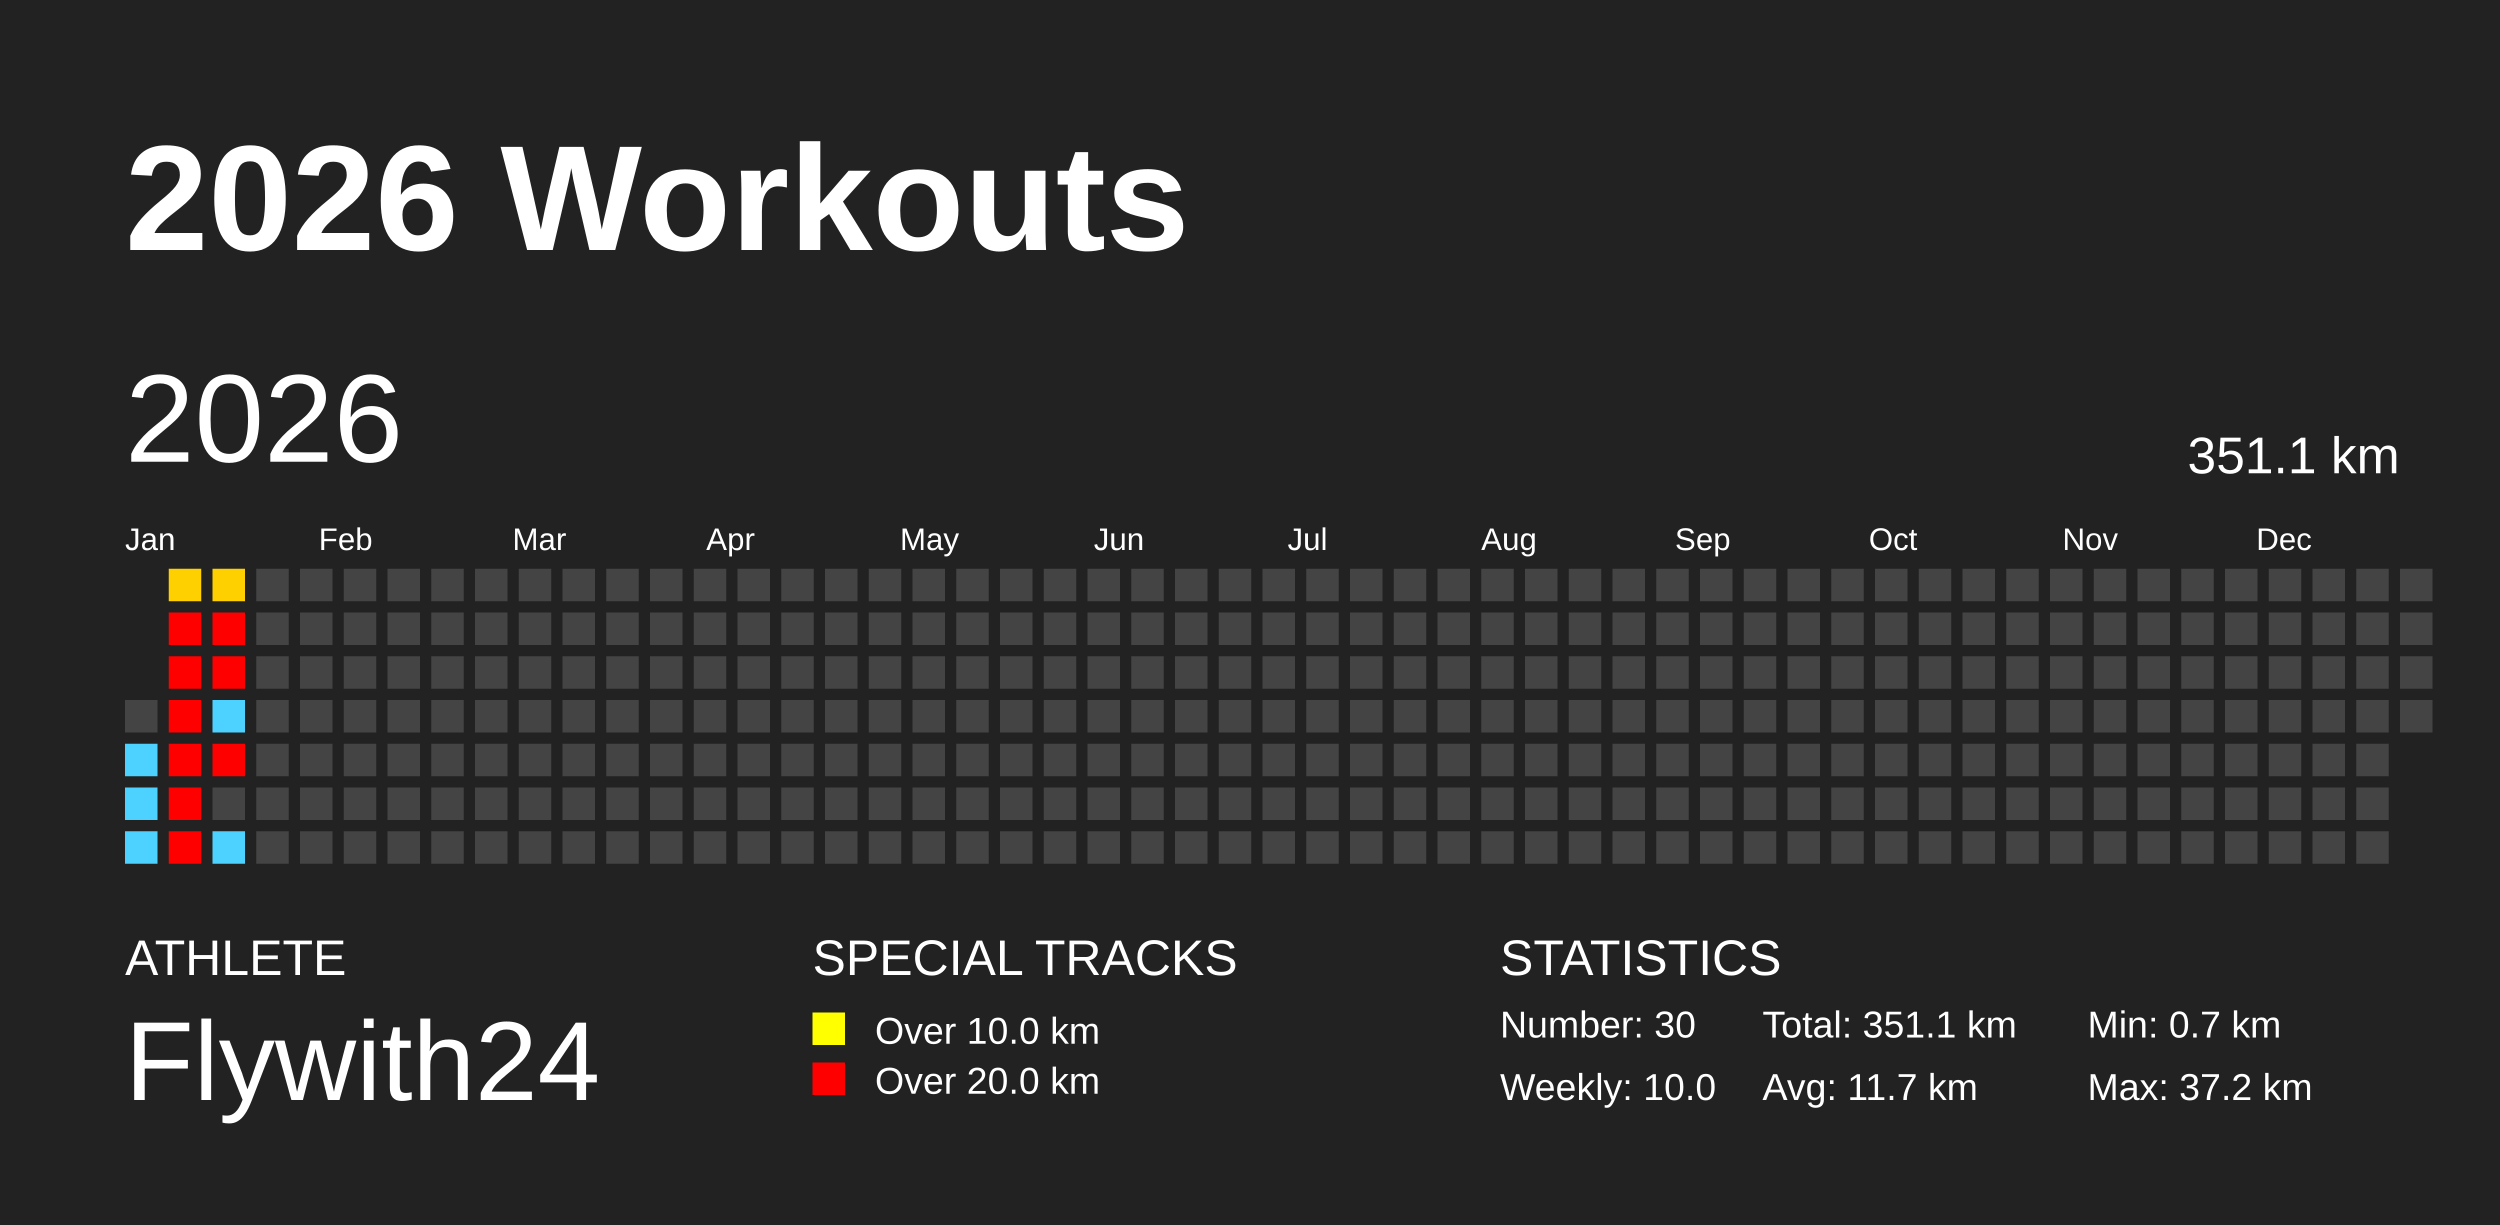
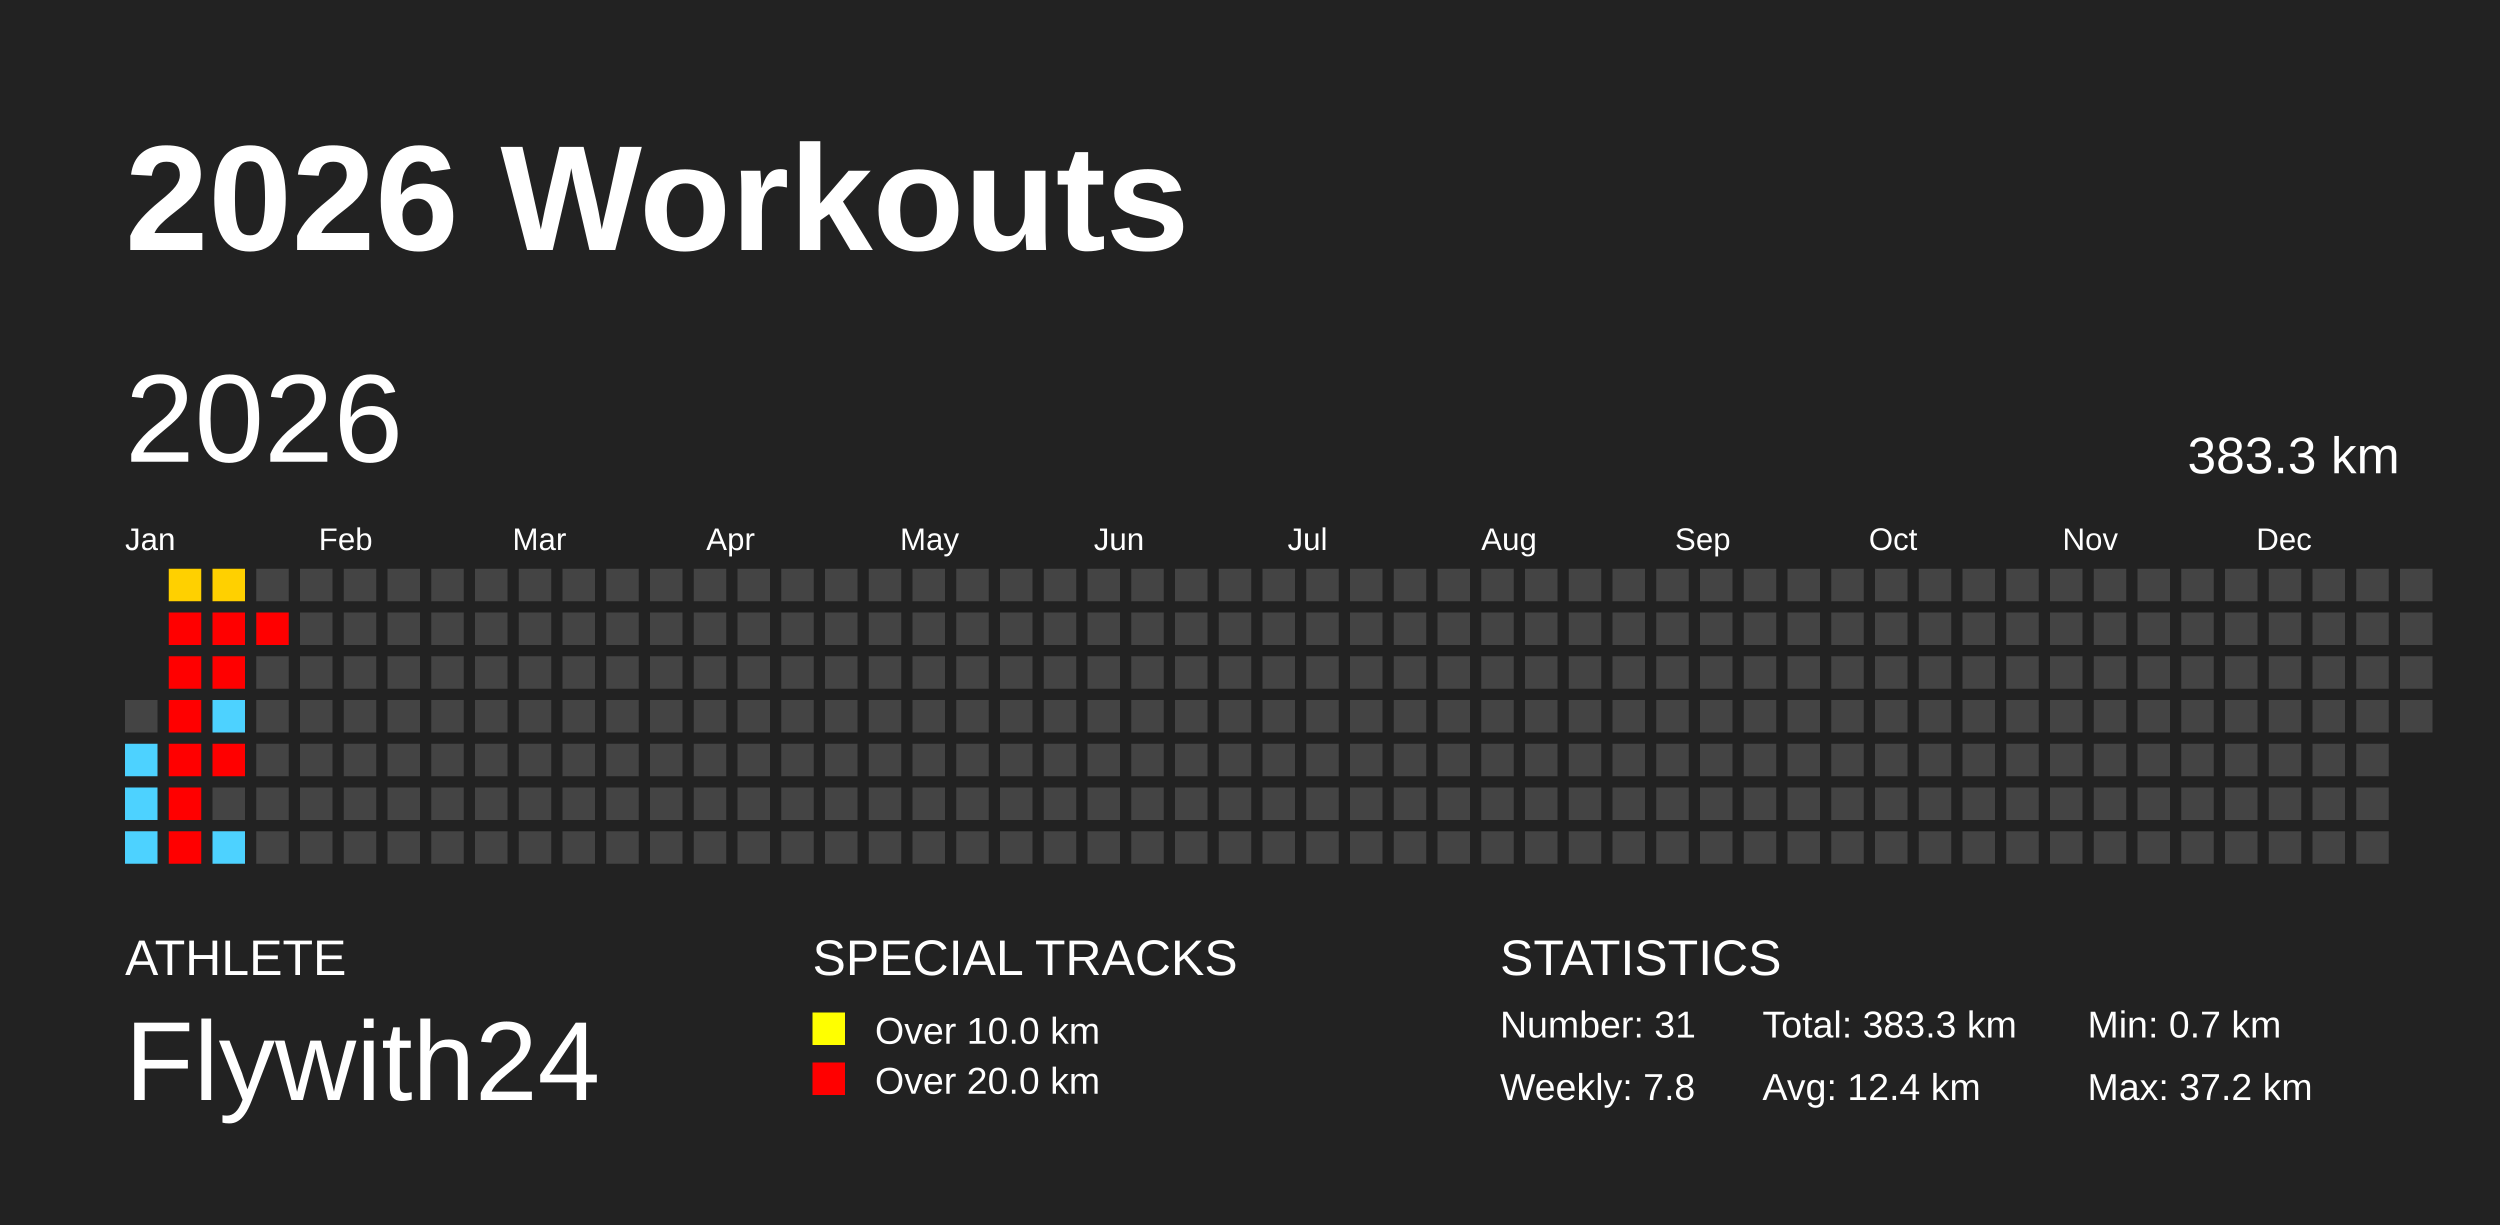
<svg xmlns="http://www.w3.org/2000/svg" baseProfile="full" height="98mm" version="1.1" viewBox="0,0,200,98" width="200mm">
  <defs />
  <rect fill="#222222" height="98" width="200" x="0" y="0" />
  <text fill="#FFFFFF" style="font-size:12px; font-family:Arial; font-weight:bold;" x="10" y="20">2026 Workouts</text>
  <text fill="#FFFFFF" style="font-size:4px; font-family:Arial" x="10" y="78">ATHLETE</text>
  <text fill="#FFFFFF" style="font-size:9px; font-family:Arial" x="10" y="88">Flywith24</text>
  <text fill="#FFFFFF" style="font-size:4px; font-family:Arial" x="65" y="78">SPECIAL TRACKS</text>
  <rect fill="yellow" height="2.6" width="2.6" x="65" y="81" />
  <text fill="#FFFFFF" style="font-size:3px; font-family:Arial" x="70" y="83.5">Over 10.0 km</text>
  <rect fill="red" height="2.6" width="2.6" x="65" y="85" />
  <text fill="#FFFFFF" style="font-size:3px; font-family:Arial" x="70" y="87.5">Over 20.0 km</text>
  <text fill="#FFFFFF" style="font-size:4px; font-family:Arial" x="120" y="78">STATISTICS</text>
-   <text fill="#FFFFFF" style="font-size:3px; font-family:Arial" x="120" y="83">Number: 30</text>
-   <text fill="#FFFFFF" style="font-size:3px; font-family:Arial" x="120" y="88">Weekly: 10.0</text>
-   <text fill="#FFFFFF" style="font-size:3px; font-family:Arial" x="141" y="83">Total: 351.1 km</text>
-   <text fill="#FFFFFF" style="font-size:3px; font-family:Arial" x="141" y="88">Avg: 11.7 km</text>
+   <text fill="#FFFFFF" style="font-size:3px; font-family:Arial" x="120" y="83">Number: 31</text>
+   <text fill="#FFFFFF" style="font-size:3px; font-family:Arial" x="120" y="88">Weekly: 7.8</text>
+   <text fill="#FFFFFF" style="font-size:3px; font-family:Arial" x="141" y="83">Total: 383.3 km</text>
+   <text fill="#FFFFFF" style="font-size:3px; font-family:Arial" x="141" y="88">Avg: 12.4 km</text>
  <text fill="#FFFFFF" style="font-size:3px; font-family:Arial" x="167" y="83">Min: 0.7 km</text>
  <text fill="#FFFFFF" style="font-size:3px; font-family:Arial" x="167" y="88">Max: 37.2 km</text>
  <text dominant-baseline="hanging" fill="#FFFFFF" style="font-size:10.0px; font-family:Arial;" x="10" y="30">2026</text>
-   <text dominant-baseline="hanging" fill="#FFFFFF" style="font-size:4.125px; font-family:Arial;" x="175" y="35">351.1 km</text>
+   <text dominant-baseline="hanging" fill="#FFFFFF" style="font-size:4.125px; font-family:Arial;" x="175" y="35">383.3 km</text>
  <text fill="#FFFFFF" style="font-size:2.5px; font-family:Arial" x="10.0" y="44">Jan</text>
  <text fill="#FFFFFF" style="font-size:2.5px; font-family:Arial" x="25.5" y="44">Feb</text>
  <text fill="#FFFFFF" style="font-size:2.5px; font-family:Arial" x="41.0" y="44">Mar</text>
  <text fill="#FFFFFF" style="font-size:2.5px; font-family:Arial" x="56.5" y="44">Apr</text>
  <text fill="#FFFFFF" style="font-size:2.5px; font-family:Arial" x="72.0" y="44">May</text>
  <text fill="#FFFFFF" style="font-size:2.5px; font-family:Arial" x="87.5" y="44">Jun</text>
  <text fill="#FFFFFF" style="font-size:2.5px; font-family:Arial" x="103.0" y="44">Jul</text>
  <text fill="#FFFFFF" style="font-size:2.5px; font-family:Arial" x="118.5" y="44">Aug</text>
  <text fill="#FFFFFF" style="font-size:2.5px; font-family:Arial" x="134.0" y="44">Sep</text>
  <text fill="#FFFFFF" style="font-size:2.5px; font-family:Arial" x="149.5" y="44">Oct</text>
  <text fill="#FFFFFF" style="font-size:2.5px; font-family:Arial" x="165.0" y="44">Nov</text>
  <text fill="#FFFFFF" style="font-size:2.5px; font-family:Arial" x="180.5" y="44">Dec</text>
  <rect fill="#444444" height="2.6" width="2.6" x="10.0" y="56.0" />
  <rect fill="#4dd2ff" height="2.6" width="2.6" x="10.0" y="59.5" />
  <rect fill="#4dd2ff" height="2.6" width="2.6" x="10.0" y="63.0" />
  <rect fill="#4dd2ff" height="2.6" width="2.6" x="10.0" y="66.5" />
  <rect fill="#ffd000" height="2.6" width="2.6" x="13.5" y="45.5" />
  <rect fill="red" height="2.6" width="2.6" x="13.5" y="49.0" />
  <rect fill="red" height="2.6" width="2.6" x="13.5" y="52.5" />
  <rect fill="red" height="2.6" width="2.6" x="13.5" y="56.0" />
  <rect fill="red" height="2.6" width="2.6" x="13.5" y="59.5" />
  <rect fill="red" height="2.6" width="2.6" x="13.5" y="63.0" />
  <rect fill="red" height="2.6" width="2.6" x="13.5" y="66.5" />
  <rect fill="#ffd000" height="2.6" width="2.6" x="17.0" y="45.5" />
  <rect fill="red" height="2.6" width="2.6" x="17.0" y="49.0" />
  <rect fill="red" height="2.6" width="2.6" x="17.0" y="52.5" />
  <rect fill="#4dd2ff" height="2.6" width="2.6" x="17.0" y="56.0" />
  <rect fill="red" height="2.6" width="2.6" x="17.0" y="59.5" />
  <rect fill="#444444" height="2.6" width="2.6" x="17.0" y="63.0" />
  <rect fill="#4dd2ff" height="2.6" width="2.6" x="17.0" y="66.5" />
  <rect fill="#444444" height="2.6" width="2.6" x="20.5" y="45.5" />
-   <rect fill="#444444" height="2.6" width="2.6" x="20.5" y="49.0" />
+   <rect fill="red" height="2.6" width="2.6" x="20.5" y="49.0" />
  <rect fill="#444444" height="2.6" width="2.6" x="20.5" y="52.5" />
  <rect fill="#444444" height="2.6" width="2.6" x="20.5" y="56.0" />
  <rect fill="#444444" height="2.6" width="2.6" x="20.5" y="59.5" />
  <rect fill="#444444" height="2.6" width="2.6" x="20.5" y="63.0" />
  <rect fill="#444444" height="2.6" width="2.6" x="20.5" y="66.5" />
  <rect fill="#444444" height="2.6" width="2.6" x="24.0" y="45.5" />
  <rect fill="#444444" height="2.6" width="2.6" x="24.0" y="49.0" />
  <rect fill="#444444" height="2.6" width="2.6" x="24.0" y="52.5" />
  <rect fill="#444444" height="2.6" width="2.6" x="24.0" y="56.0" />
  <rect fill="#444444" height="2.6" width="2.6" x="24.0" y="59.5" />
  <rect fill="#444444" height="2.6" width="2.6" x="24.0" y="63.0" />
  <rect fill="#444444" height="2.6" width="2.6" x="24.0" y="66.5" />
  <rect fill="#444444" height="2.6" width="2.6" x="27.5" y="45.5" />
  <rect fill="#444444" height="2.6" width="2.6" x="27.5" y="49.0" />
  <rect fill="#444444" height="2.6" width="2.6" x="27.5" y="52.5" />
  <rect fill="#444444" height="2.6" width="2.6" x="27.5" y="56.0" />
  <rect fill="#444444" height="2.6" width="2.6" x="27.5" y="59.5" />
  <rect fill="#444444" height="2.6" width="2.6" x="27.5" y="63.0" />
  <rect fill="#444444" height="2.6" width="2.6" x="27.5" y="66.5" />
  <rect fill="#444444" height="2.6" width="2.6" x="31.0" y="45.5" />
  <rect fill="#444444" height="2.6" width="2.6" x="31.0" y="49.0" />
  <rect fill="#444444" height="2.6" width="2.6" x="31.0" y="52.5" />
  <rect fill="#444444" height="2.6" width="2.6" x="31.0" y="56.0" />
  <rect fill="#444444" height="2.6" width="2.6" x="31.0" y="59.5" />
  <rect fill="#444444" height="2.6" width="2.6" x="31.0" y="63.0" />
  <rect fill="#444444" height="2.6" width="2.6" x="31.0" y="66.5" />
  <rect fill="#444444" height="2.6" width="2.6" x="34.5" y="45.5" />
  <rect fill="#444444" height="2.6" width="2.6" x="34.5" y="49.0" />
  <rect fill="#444444" height="2.6" width="2.6" x="34.5" y="52.5" />
  <rect fill="#444444" height="2.6" width="2.6" x="34.5" y="56.0" />
  <rect fill="#444444" height="2.6" width="2.6" x="34.5" y="59.5" />
  <rect fill="#444444" height="2.6" width="2.6" x="34.5" y="63.0" />
  <rect fill="#444444" height="2.6" width="2.6" x="34.5" y="66.5" />
  <rect fill="#444444" height="2.6" width="2.6" x="38.0" y="45.5" />
  <rect fill="#444444" height="2.6" width="2.6" x="38.0" y="49.0" />
  <rect fill="#444444" height="2.6" width="2.6" x="38.0" y="52.5" />
  <rect fill="#444444" height="2.6" width="2.6" x="38.0" y="56.0" />
  <rect fill="#444444" height="2.6" width="2.6" x="38.0" y="59.5" />
  <rect fill="#444444" height="2.6" width="2.6" x="38.0" y="63.0" />
  <rect fill="#444444" height="2.6" width="2.6" x="38.0" y="66.5" />
  <rect fill="#444444" height="2.6" width="2.6" x="41.5" y="45.5" />
  <rect fill="#444444" height="2.6" width="2.6" x="41.5" y="49.0" />
  <rect fill="#444444" height="2.6" width="2.6" x="41.5" y="52.5" />
  <rect fill="#444444" height="2.6" width="2.6" x="41.5" y="56.0" />
  <rect fill="#444444" height="2.6" width="2.6" x="41.5" y="59.5" />
  <rect fill="#444444" height="2.6" width="2.6" x="41.5" y="63.0" />
  <rect fill="#444444" height="2.6" width="2.6" x="41.5" y="66.5" />
  <rect fill="#444444" height="2.6" width="2.6" x="45.0" y="45.5" />
  <rect fill="#444444" height="2.6" width="2.6" x="45.0" y="49.0" />
  <rect fill="#444444" height="2.6" width="2.6" x="45.0" y="52.5" />
  <rect fill="#444444" height="2.6" width="2.6" x="45.0" y="56.0" />
  <rect fill="#444444" height="2.6" width="2.6" x="45.0" y="59.5" />
  <rect fill="#444444" height="2.6" width="2.6" x="45.0" y="63.0" />
  <rect fill="#444444" height="2.6" width="2.6" x="45.0" y="66.5" />
  <rect fill="#444444" height="2.6" width="2.6" x="48.5" y="45.5" />
  <rect fill="#444444" height="2.6" width="2.6" x="48.5" y="49.0" />
  <rect fill="#444444" height="2.6" width="2.6" x="48.5" y="52.5" />
  <rect fill="#444444" height="2.6" width="2.6" x="48.5" y="56.0" />
  <rect fill="#444444" height="2.6" width="2.6" x="48.5" y="59.5" />
  <rect fill="#444444" height="2.6" width="2.6" x="48.5" y="63.0" />
  <rect fill="#444444" height="2.6" width="2.6" x="48.5" y="66.5" />
  <rect fill="#444444" height="2.6" width="2.6" x="52.0" y="45.5" />
  <rect fill="#444444" height="2.6" width="2.6" x="52.0" y="49.0" />
  <rect fill="#444444" height="2.6" width="2.6" x="52.0" y="52.5" />
  <rect fill="#444444" height="2.6" width="2.6" x="52.0" y="56.0" />
  <rect fill="#444444" height="2.6" width="2.6" x="52.0" y="59.5" />
  <rect fill="#444444" height="2.6" width="2.6" x="52.0" y="63.0" />
  <rect fill="#444444" height="2.6" width="2.6" x="52.0" y="66.5" />
  <rect fill="#444444" height="2.6" width="2.6" x="55.5" y="45.5" />
  <rect fill="#444444" height="2.6" width="2.6" x="55.5" y="49.0" />
  <rect fill="#444444" height="2.6" width="2.6" x="55.5" y="52.5" />
  <rect fill="#444444" height="2.6" width="2.6" x="55.5" y="56.0" />
  <rect fill="#444444" height="2.6" width="2.6" x="55.5" y="59.5" />
  <rect fill="#444444" height="2.6" width="2.6" x="55.5" y="63.0" />
  <rect fill="#444444" height="2.6" width="2.6" x="55.5" y="66.5" />
  <rect fill="#444444" height="2.6" width="2.6" x="59.0" y="45.5" />
  <rect fill="#444444" height="2.6" width="2.6" x="59.0" y="49.0" />
  <rect fill="#444444" height="2.6" width="2.6" x="59.0" y="52.5" />
  <rect fill="#444444" height="2.6" width="2.6" x="59.0" y="56.0" />
  <rect fill="#444444" height="2.6" width="2.6" x="59.0" y="59.5" />
  <rect fill="#444444" height="2.6" width="2.6" x="59.0" y="63.0" />
  <rect fill="#444444" height="2.6" width="2.6" x="59.0" y="66.5" />
  <rect fill="#444444" height="2.6" width="2.6" x="62.5" y="45.5" />
  <rect fill="#444444" height="2.6" width="2.6" x="62.5" y="49.0" />
  <rect fill="#444444" height="2.6" width="2.6" x="62.5" y="52.5" />
  <rect fill="#444444" height="2.6" width="2.6" x="62.5" y="56.0" />
  <rect fill="#444444" height="2.6" width="2.6" x="62.5" y="59.5" />
  <rect fill="#444444" height="2.6" width="2.6" x="62.5" y="63.0" />
  <rect fill="#444444" height="2.6" width="2.6" x="62.5" y="66.5" />
  <rect fill="#444444" height="2.6" width="2.6" x="66.0" y="45.5" />
  <rect fill="#444444" height="2.6" width="2.6" x="66.0" y="49.0" />
  <rect fill="#444444" height="2.6" width="2.6" x="66.0" y="52.5" />
  <rect fill="#444444" height="2.6" width="2.6" x="66.0" y="56.0" />
  <rect fill="#444444" height="2.6" width="2.6" x="66.0" y="59.5" />
  <rect fill="#444444" height="2.6" width="2.6" x="66.0" y="63.0" />
  <rect fill="#444444" height="2.6" width="2.6" x="66.0" y="66.5" />
  <rect fill="#444444" height="2.6" width="2.6" x="69.5" y="45.5" />
  <rect fill="#444444" height="2.6" width="2.6" x="69.5" y="49.0" />
  <rect fill="#444444" height="2.6" width="2.6" x="69.5" y="52.5" />
  <rect fill="#444444" height="2.6" width="2.6" x="69.5" y="56.0" />
  <rect fill="#444444" height="2.6" width="2.6" x="69.5" y="59.5" />
  <rect fill="#444444" height="2.6" width="2.6" x="69.5" y="63.0" />
  <rect fill="#444444" height="2.6" width="2.6" x="69.5" y="66.5" />
  <rect fill="#444444" height="2.6" width="2.6" x="73.0" y="45.5" />
  <rect fill="#444444" height="2.6" width="2.6" x="73.0" y="49.0" />
  <rect fill="#444444" height="2.6" width="2.6" x="73.0" y="52.5" />
  <rect fill="#444444" height="2.6" width="2.6" x="73.0" y="56.0" />
  <rect fill="#444444" height="2.6" width="2.6" x="73.0" y="59.5" />
  <rect fill="#444444" height="2.6" width="2.6" x="73.0" y="63.0" />
  <rect fill="#444444" height="2.6" width="2.6" x="73.0" y="66.5" />
  <rect fill="#444444" height="2.6" width="2.6" x="76.5" y="45.5" />
  <rect fill="#444444" height="2.6" width="2.6" x="76.5" y="49.0" />
  <rect fill="#444444" height="2.6" width="2.6" x="76.5" y="52.5" />
  <rect fill="#444444" height="2.6" width="2.6" x="76.5" y="56.0" />
  <rect fill="#444444" height="2.6" width="2.6" x="76.5" y="59.5" />
  <rect fill="#444444" height="2.6" width="2.6" x="76.5" y="63.0" />
  <rect fill="#444444" height="2.6" width="2.6" x="76.5" y="66.5" />
  <rect fill="#444444" height="2.6" width="2.6" x="80.0" y="45.5" />
  <rect fill="#444444" height="2.6" width="2.6" x="80.0" y="49.0" />
  <rect fill="#444444" height="2.6" width="2.6" x="80.0" y="52.5" />
  <rect fill="#444444" height="2.6" width="2.6" x="80.0" y="56.0" />
  <rect fill="#444444" height="2.6" width="2.6" x="80.0" y="59.5" />
  <rect fill="#444444" height="2.6" width="2.6" x="80.0" y="63.0" />
  <rect fill="#444444" height="2.6" width="2.6" x="80.0" y="66.5" />
  <rect fill="#444444" height="2.6" width="2.6" x="83.5" y="45.5" />
  <rect fill="#444444" height="2.6" width="2.6" x="83.5" y="49.0" />
  <rect fill="#444444" height="2.6" width="2.6" x="83.5" y="52.5" />
  <rect fill="#444444" height="2.6" width="2.6" x="83.5" y="56.0" />
  <rect fill="#444444" height="2.6" width="2.6" x="83.5" y="59.5" />
  <rect fill="#444444" height="2.6" width="2.6" x="83.5" y="63.0" />
  <rect fill="#444444" height="2.6" width="2.6" x="83.5" y="66.5" />
  <rect fill="#444444" height="2.6" width="2.6" x="87.0" y="45.5" />
  <rect fill="#444444" height="2.6" width="2.6" x="87.0" y="49.0" />
  <rect fill="#444444" height="2.6" width="2.6" x="87.0" y="52.5" />
  <rect fill="#444444" height="2.6" width="2.6" x="87.0" y="56.0" />
  <rect fill="#444444" height="2.6" width="2.6" x="87.0" y="59.5" />
  <rect fill="#444444" height="2.6" width="2.6" x="87.0" y="63.0" />
  <rect fill="#444444" height="2.6" width="2.6" x="87.0" y="66.5" />
  <rect fill="#444444" height="2.6" width="2.6" x="90.5" y="45.5" />
  <rect fill="#444444" height="2.6" width="2.6" x="90.5" y="49.0" />
  <rect fill="#444444" height="2.6" width="2.6" x="90.5" y="52.5" />
  <rect fill="#444444" height="2.6" width="2.6" x="90.5" y="56.0" />
  <rect fill="#444444" height="2.6" width="2.6" x="90.5" y="59.5" />
  <rect fill="#444444" height="2.6" width="2.6" x="90.5" y="63.0" />
  <rect fill="#444444" height="2.6" width="2.6" x="90.5" y="66.5" />
  <rect fill="#444444" height="2.6" width="2.6" x="94.0" y="45.5" />
  <rect fill="#444444" height="2.6" width="2.6" x="94.0" y="49.0" />
  <rect fill="#444444" height="2.6" width="2.6" x="94.0" y="52.5" />
  <rect fill="#444444" height="2.6" width="2.6" x="94.0" y="56.0" />
  <rect fill="#444444" height="2.6" width="2.6" x="94.0" y="59.5" />
  <rect fill="#444444" height="2.6" width="2.6" x="94.0" y="63.0" />
  <rect fill="#444444" height="2.6" width="2.6" x="94.0" y="66.5" />
  <rect fill="#444444" height="2.6" width="2.6" x="97.5" y="45.5" />
  <rect fill="#444444" height="2.6" width="2.6" x="97.5" y="49.0" />
  <rect fill="#444444" height="2.6" width="2.6" x="97.5" y="52.5" />
  <rect fill="#444444" height="2.6" width="2.6" x="97.5" y="56.0" />
  <rect fill="#444444" height="2.6" width="2.6" x="97.5" y="59.5" />
  <rect fill="#444444" height="2.6" width="2.6" x="97.5" y="63.0" />
  <rect fill="#444444" height="2.6" width="2.6" x="97.5" y="66.5" />
  <rect fill="#444444" height="2.6" width="2.6" x="101.0" y="45.5" />
  <rect fill="#444444" height="2.6" width="2.6" x="101.0" y="49.0" />
  <rect fill="#444444" height="2.6" width="2.6" x="101.0" y="52.5" />
  <rect fill="#444444" height="2.6" width="2.6" x="101.0" y="56.0" />
  <rect fill="#444444" height="2.6" width="2.6" x="101.0" y="59.5" />
  <rect fill="#444444" height="2.6" width="2.6" x="101.0" y="63.0" />
  <rect fill="#444444" height="2.6" width="2.6" x="101.0" y="66.5" />
  <rect fill="#444444" height="2.6" width="2.6" x="104.5" y="45.5" />
  <rect fill="#444444" height="2.6" width="2.6" x="104.5" y="49.0" />
  <rect fill="#444444" height="2.6" width="2.6" x="104.5" y="52.5" />
  <rect fill="#444444" height="2.6" width="2.6" x="104.5" y="56.0" />
  <rect fill="#444444" height="2.6" width="2.6" x="104.5" y="59.5" />
  <rect fill="#444444" height="2.6" width="2.6" x="104.5" y="63.0" />
  <rect fill="#444444" height="2.6" width="2.6" x="104.5" y="66.5" />
  <rect fill="#444444" height="2.6" width="2.6" x="108.0" y="45.5" />
  <rect fill="#444444" height="2.6" width="2.6" x="108.0" y="49.0" />
  <rect fill="#444444" height="2.6" width="2.6" x="108.0" y="52.5" />
  <rect fill="#444444" height="2.6" width="2.6" x="108.0" y="56.0" />
  <rect fill="#444444" height="2.6" width="2.6" x="108.0" y="59.5" />
  <rect fill="#444444" height="2.6" width="2.6" x="108.0" y="63.0" />
  <rect fill="#444444" height="2.6" width="2.6" x="108.0" y="66.5" />
  <rect fill="#444444" height="2.6" width="2.6" x="111.5" y="45.5" />
  <rect fill="#444444" height="2.6" width="2.6" x="111.5" y="49.0" />
  <rect fill="#444444" height="2.6" width="2.6" x="111.5" y="52.5" />
  <rect fill="#444444" height="2.6" width="2.6" x="111.5" y="56.0" />
  <rect fill="#444444" height="2.6" width="2.6" x="111.5" y="59.5" />
  <rect fill="#444444" height="2.6" width="2.6" x="111.5" y="63.0" />
  <rect fill="#444444" height="2.6" width="2.6" x="111.5" y="66.5" />
  <rect fill="#444444" height="2.6" width="2.6" x="115.0" y="45.5" />
  <rect fill="#444444" height="2.6" width="2.6" x="115.0" y="49.0" />
  <rect fill="#444444" height="2.6" width="2.6" x="115.0" y="52.5" />
  <rect fill="#444444" height="2.6" width="2.6" x="115.0" y="56.0" />
  <rect fill="#444444" height="2.6" width="2.6" x="115.0" y="59.5" />
  <rect fill="#444444" height="2.6" width="2.6" x="115.0" y="63.0" />
  <rect fill="#444444" height="2.6" width="2.6" x="115.0" y="66.5" />
  <rect fill="#444444" height="2.6" width="2.6" x="118.5" y="45.5" />
  <rect fill="#444444" height="2.6" width="2.6" x="118.5" y="49.0" />
  <rect fill="#444444" height="2.6" width="2.6" x="118.5" y="52.5" />
  <rect fill="#444444" height="2.6" width="2.6" x="118.5" y="56.0" />
  <rect fill="#444444" height="2.6" width="2.6" x="118.5" y="59.5" />
  <rect fill="#444444" height="2.6" width="2.6" x="118.5" y="63.0" />
  <rect fill="#444444" height="2.6" width="2.6" x="118.5" y="66.5" />
  <rect fill="#444444" height="2.6" width="2.6" x="122.0" y="45.5" />
  <rect fill="#444444" height="2.6" width="2.6" x="122.0" y="49.0" />
  <rect fill="#444444" height="2.6" width="2.6" x="122.0" y="52.5" />
  <rect fill="#444444" height="2.6" width="2.6" x="122.0" y="56.0" />
  <rect fill="#444444" height="2.6" width="2.6" x="122.0" y="59.5" />
  <rect fill="#444444" height="2.6" width="2.6" x="122.0" y="63.0" />
  <rect fill="#444444" height="2.6" width="2.6" x="122.0" y="66.5" />
  <rect fill="#444444" height="2.6" width="2.6" x="125.5" y="45.5" />
  <rect fill="#444444" height="2.6" width="2.6" x="125.5" y="49.0" />
  <rect fill="#444444" height="2.6" width="2.6" x="125.5" y="52.5" />
  <rect fill="#444444" height="2.6" width="2.6" x="125.5" y="56.0" />
  <rect fill="#444444" height="2.6" width="2.6" x="125.5" y="59.5" />
  <rect fill="#444444" height="2.6" width="2.6" x="125.5" y="63.0" />
  <rect fill="#444444" height="2.6" width="2.6" x="125.5" y="66.5" />
  <rect fill="#444444" height="2.6" width="2.6" x="129.0" y="45.5" />
  <rect fill="#444444" height="2.6" width="2.6" x="129.0" y="49.0" />
  <rect fill="#444444" height="2.6" width="2.6" x="129.0" y="52.5" />
  <rect fill="#444444" height="2.6" width="2.6" x="129.0" y="56.0" />
  <rect fill="#444444" height="2.6" width="2.6" x="129.0" y="59.5" />
  <rect fill="#444444" height="2.6" width="2.6" x="129.0" y="63.0" />
  <rect fill="#444444" height="2.6" width="2.6" x="129.0" y="66.5" />
  <rect fill="#444444" height="2.6" width="2.6" x="132.5" y="45.5" />
  <rect fill="#444444" height="2.6" width="2.6" x="132.5" y="49.0" />
  <rect fill="#444444" height="2.6" width="2.6" x="132.5" y="52.5" />
  <rect fill="#444444" height="2.6" width="2.6" x="132.5" y="56.0" />
  <rect fill="#444444" height="2.6" width="2.6" x="132.5" y="59.5" />
  <rect fill="#444444" height="2.6" width="2.6" x="132.5" y="63.0" />
  <rect fill="#444444" height="2.6" width="2.6" x="132.5" y="66.5" />
  <rect fill="#444444" height="2.6" width="2.6" x="136.0" y="45.5" />
  <rect fill="#444444" height="2.6" width="2.6" x="136.0" y="49.0" />
  <rect fill="#444444" height="2.6" width="2.6" x="136.0" y="52.5" />
  <rect fill="#444444" height="2.6" width="2.6" x="136.0" y="56.0" />
  <rect fill="#444444" height="2.6" width="2.6" x="136.0" y="59.5" />
  <rect fill="#444444" height="2.6" width="2.6" x="136.0" y="63.0" />
  <rect fill="#444444" height="2.6" width="2.6" x="136.0" y="66.5" />
  <rect fill="#444444" height="2.6" width="2.6" x="139.5" y="45.5" />
  <rect fill="#444444" height="2.6" width="2.6" x="139.5" y="49.0" />
  <rect fill="#444444" height="2.6" width="2.6" x="139.5" y="52.5" />
  <rect fill="#444444" height="2.6" width="2.6" x="139.5" y="56.0" />
  <rect fill="#444444" height="2.6" width="2.6" x="139.5" y="59.5" />
  <rect fill="#444444" height="2.6" width="2.6" x="139.5" y="63.0" />
  <rect fill="#444444" height="2.6" width="2.6" x="139.5" y="66.5" />
  <rect fill="#444444" height="2.6" width="2.6" x="143.0" y="45.5" />
  <rect fill="#444444" height="2.6" width="2.6" x="143.0" y="49.0" />
  <rect fill="#444444" height="2.6" width="2.6" x="143.0" y="52.5" />
  <rect fill="#444444" height="2.6" width="2.6" x="143.0" y="56.0" />
  <rect fill="#444444" height="2.6" width="2.6" x="143.0" y="59.5" />
  <rect fill="#444444" height="2.6" width="2.6" x="143.0" y="63.0" />
  <rect fill="#444444" height="2.6" width="2.6" x="143.0" y="66.5" />
  <rect fill="#444444" height="2.6" width="2.6" x="146.5" y="45.5" />
  <rect fill="#444444" height="2.6" width="2.6" x="146.5" y="49.0" />
  <rect fill="#444444" height="2.6" width="2.6" x="146.5" y="52.5" />
  <rect fill="#444444" height="2.6" width="2.6" x="146.5" y="56.0" />
  <rect fill="#444444" height="2.6" width="2.6" x="146.5" y="59.5" />
  <rect fill="#444444" height="2.6" width="2.6" x="146.5" y="63.0" />
  <rect fill="#444444" height="2.6" width="2.6" x="146.5" y="66.5" />
  <rect fill="#444444" height="2.6" width="2.6" x="150.0" y="45.5" />
  <rect fill="#444444" height="2.6" width="2.6" x="150.0" y="49.0" />
  <rect fill="#444444" height="2.6" width="2.6" x="150.0" y="52.5" />
  <rect fill="#444444" height="2.6" width="2.6" x="150.0" y="56.0" />
  <rect fill="#444444" height="2.6" width="2.6" x="150.0" y="59.5" />
  <rect fill="#444444" height="2.6" width="2.6" x="150.0" y="63.0" />
  <rect fill="#444444" height="2.6" width="2.6" x="150.0" y="66.5" />
  <rect fill="#444444" height="2.6" width="2.6" x="153.5" y="45.5" />
  <rect fill="#444444" height="2.6" width="2.6" x="153.5" y="49.0" />
  <rect fill="#444444" height="2.6" width="2.6" x="153.5" y="52.5" />
  <rect fill="#444444" height="2.6" width="2.6" x="153.5" y="56.0" />
  <rect fill="#444444" height="2.6" width="2.6" x="153.5" y="59.5" />
  <rect fill="#444444" height="2.6" width="2.6" x="153.5" y="63.0" />
  <rect fill="#444444" height="2.6" width="2.6" x="153.5" y="66.5" />
  <rect fill="#444444" height="2.6" width="2.6" x="157.0" y="45.5" />
  <rect fill="#444444" height="2.6" width="2.6" x="157.0" y="49.0" />
  <rect fill="#444444" height="2.6" width="2.6" x="157.0" y="52.5" />
  <rect fill="#444444" height="2.6" width="2.6" x="157.0" y="56.0" />
  <rect fill="#444444" height="2.6" width="2.6" x="157.0" y="59.5" />
  <rect fill="#444444" height="2.6" width="2.6" x="157.0" y="63.0" />
  <rect fill="#444444" height="2.6" width="2.6" x="157.0" y="66.5" />
  <rect fill="#444444" height="2.6" width="2.6" x="160.5" y="45.5" />
  <rect fill="#444444" height="2.6" width="2.6" x="160.5" y="49.0" />
  <rect fill="#444444" height="2.6" width="2.6" x="160.5" y="52.5" />
  <rect fill="#444444" height="2.6" width="2.6" x="160.5" y="56.0" />
  <rect fill="#444444" height="2.6" width="2.6" x="160.5" y="59.5" />
  <rect fill="#444444" height="2.6" width="2.6" x="160.5" y="63.0" />
  <rect fill="#444444" height="2.6" width="2.6" x="160.5" y="66.5" />
  <rect fill="#444444" height="2.6" width="2.6" x="164.0" y="45.5" />
  <rect fill="#444444" height="2.6" width="2.6" x="164.0" y="49.0" />
  <rect fill="#444444" height="2.6" width="2.6" x="164.0" y="52.5" />
  <rect fill="#444444" height="2.6" width="2.6" x="164.0" y="56.0" />
  <rect fill="#444444" height="2.6" width="2.6" x="164.0" y="59.5" />
  <rect fill="#444444" height="2.6" width="2.6" x="164.0" y="63.0" />
  <rect fill="#444444" height="2.6" width="2.6" x="164.0" y="66.5" />
  <rect fill="#444444" height="2.6" width="2.6" x="167.5" y="45.5" />
  <rect fill="#444444" height="2.6" width="2.6" x="167.5" y="49.0" />
  <rect fill="#444444" height="2.6" width="2.6" x="167.5" y="52.5" />
  <rect fill="#444444" height="2.6" width="2.6" x="167.5" y="56.0" />
  <rect fill="#444444" height="2.6" width="2.6" x="167.5" y="59.5" />
  <rect fill="#444444" height="2.6" width="2.6" x="167.5" y="63.0" />
  <rect fill="#444444" height="2.6" width="2.6" x="167.5" y="66.5" />
  <rect fill="#444444" height="2.6" width="2.6" x="171.0" y="45.5" />
  <rect fill="#444444" height="2.6" width="2.6" x="171.0" y="49.0" />
  <rect fill="#444444" height="2.6" width="2.6" x="171.0" y="52.5" />
  <rect fill="#444444" height="2.6" width="2.6" x="171.0" y="56.0" />
  <rect fill="#444444" height="2.6" width="2.6" x="171.0" y="59.5" />
  <rect fill="#444444" height="2.6" width="2.6" x="171.0" y="63.0" />
  <rect fill="#444444" height="2.6" width="2.6" x="171.0" y="66.5" />
  <rect fill="#444444" height="2.6" width="2.6" x="174.5" y="45.5" />
  <rect fill="#444444" height="2.6" width="2.6" x="174.5" y="49.0" />
  <rect fill="#444444" height="2.6" width="2.6" x="174.5" y="52.5" />
  <rect fill="#444444" height="2.6" width="2.6" x="174.5" y="56.0" />
  <rect fill="#444444" height="2.6" width="2.6" x="174.5" y="59.5" />
  <rect fill="#444444" height="2.6" width="2.6" x="174.5" y="63.0" />
  <rect fill="#444444" height="2.6" width="2.6" x="174.5" y="66.5" />
  <rect fill="#444444" height="2.6" width="2.6" x="178.0" y="45.5" />
  <rect fill="#444444" height="2.6" width="2.6" x="178.0" y="49.0" />
  <rect fill="#444444" height="2.6" width="2.6" x="178.0" y="52.5" />
  <rect fill="#444444" height="2.6" width="2.6" x="178.0" y="56.0" />
  <rect fill="#444444" height="2.6" width="2.6" x="178.0" y="59.5" />
  <rect fill="#444444" height="2.6" width="2.6" x="178.0" y="63.0" />
  <rect fill="#444444" height="2.6" width="2.6" x="178.0" y="66.5" />
  <rect fill="#444444" height="2.6" width="2.6" x="181.5" y="45.5" />
  <rect fill="#444444" height="2.6" width="2.6" x="181.5" y="49.0" />
  <rect fill="#444444" height="2.6" width="2.6" x="181.5" y="52.5" />
  <rect fill="#444444" height="2.6" width="2.6" x="181.5" y="56.0" />
  <rect fill="#444444" height="2.6" width="2.6" x="181.5" y="59.5" />
  <rect fill="#444444" height="2.6" width="2.6" x="181.5" y="63.0" />
  <rect fill="#444444" height="2.6" width="2.6" x="181.5" y="66.5" />
  <rect fill="#444444" height="2.6" width="2.6" x="185.0" y="45.5" />
  <rect fill="#444444" height="2.6" width="2.6" x="185.0" y="49.0" />
  <rect fill="#444444" height="2.6" width="2.6" x="185.0" y="52.5" />
  <rect fill="#444444" height="2.6" width="2.6" x="185.0" y="56.0" />
  <rect fill="#444444" height="2.6" width="2.6" x="185.0" y="59.5" />
  <rect fill="#444444" height="2.6" width="2.6" x="185.0" y="63.0" />
  <rect fill="#444444" height="2.6" width="2.6" x="185.0" y="66.5" />
  <rect fill="#444444" height="2.6" width="2.6" x="188.5" y="45.5" />
  <rect fill="#444444" height="2.6" width="2.6" x="188.5" y="49.0" />
  <rect fill="#444444" height="2.6" width="2.6" x="188.5" y="52.5" />
  <rect fill="#444444" height="2.6" width="2.6" x="188.5" y="56.0" />
  <rect fill="#444444" height="2.6" width="2.6" x="188.5" y="59.5" />
  <rect fill="#444444" height="2.6" width="2.6" x="188.5" y="63.0" />
  <rect fill="#444444" height="2.6" width="2.6" x="188.5" y="66.5" />
  <rect fill="#444444" height="2.6" width="2.6" x="192.0" y="45.5" />
  <rect fill="#444444" height="2.6" width="2.6" x="192.0" y="49.0" />
  <rect fill="#444444" height="2.6" width="2.6" x="192.0" y="52.5" />
  <rect fill="#444444" height="2.6" width="2.6" x="192.0" y="56.0" />
</svg>
